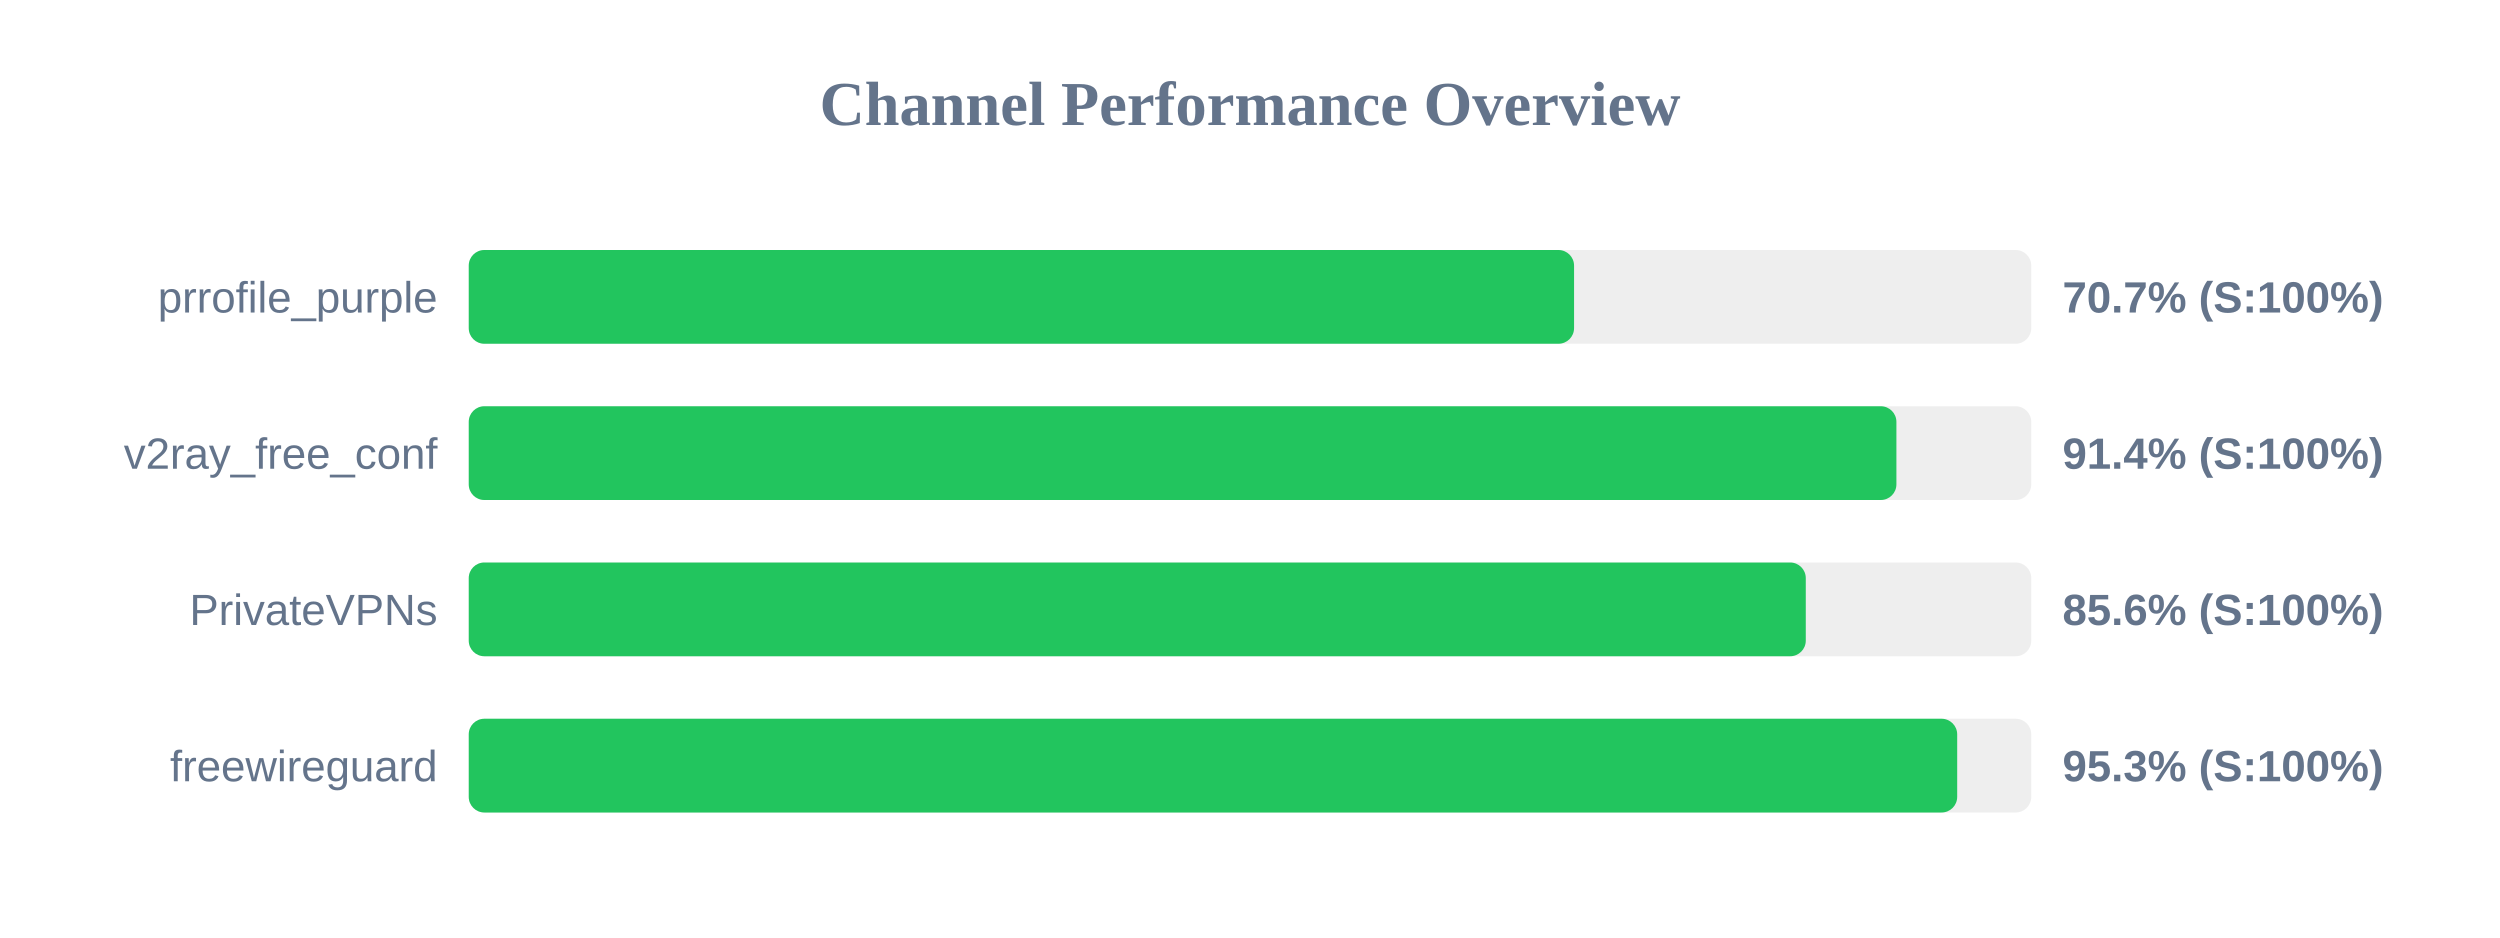
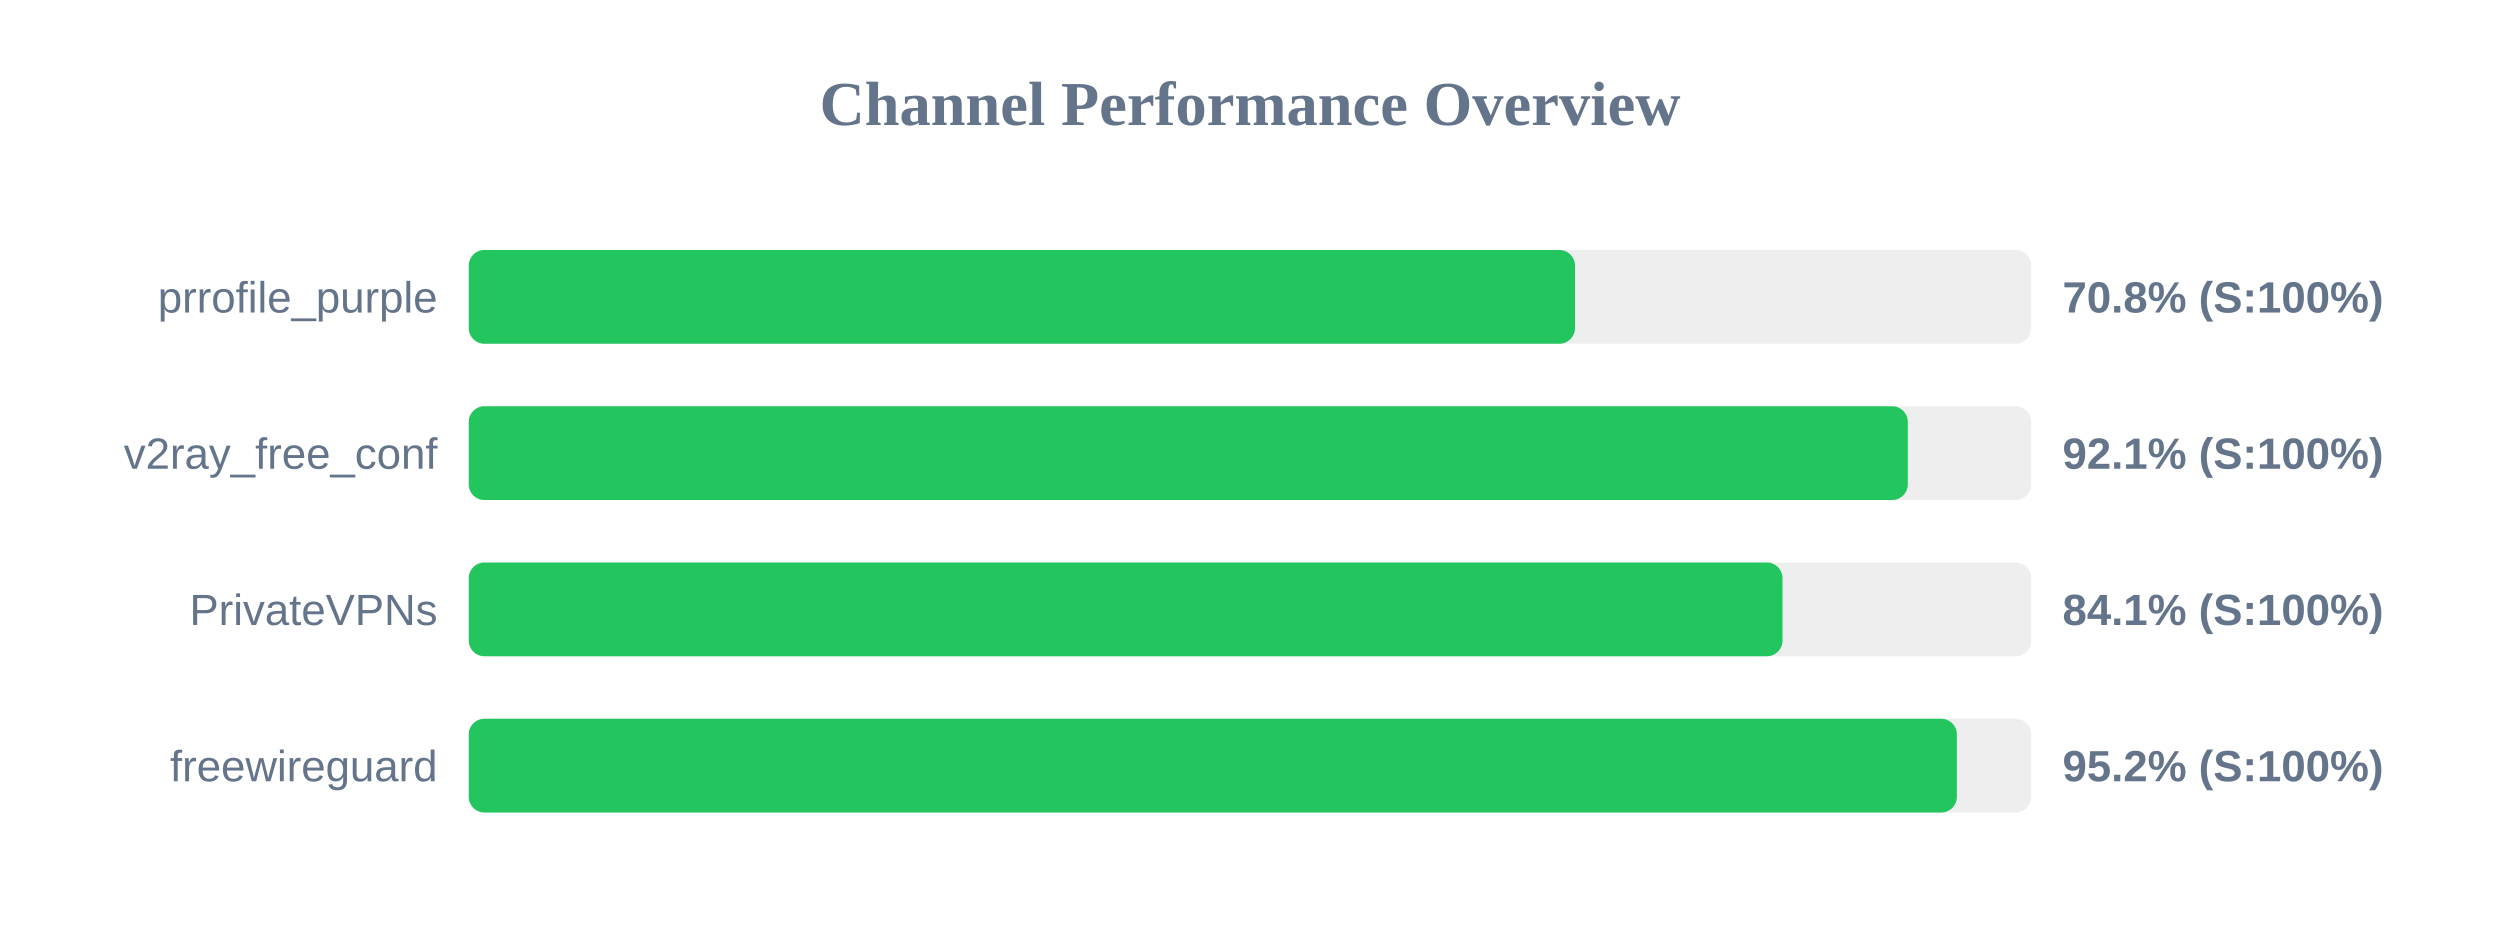
<svg xmlns="http://www.w3.org/2000/svg" width="800" height="300" version="1.1">
  <style>
        .row { font: 14px Arial; fill: #64748b; }
        .score { font: bold 14px Arial; fill: #64748b; }
    </style>
  <text x="400" y="40" text-anchor="middle" font-size="20px" font-weight="bold" fill="#64748b">Channel Performance Overview</text>
  <rect x="150" y="80" width="500" height="30" fill="#eee" rx="5" />
-   <rect x="150" y="80" width="353.7" height="30" fill="#22c55e" rx="5" />
+   <rect x="150" y="80" width="354.0" height="30" fill="#22c55e" rx="5" />
  <text x="140" y="100" text-anchor="end" class="row">prrofile_purple</text>
-   <text x="660" y="100" text-anchor="start" class="score">70.7% (S:100%)</text>
+   <text x="660" y="100" text-anchor="start" class="score">70.8% (S:100%)</text>
  <rect x="150" y="130" width="500" height="30" fill="#eee" rx="5" />
-   <rect x="150" y="130" width="456.85" height="30" fill="#22c55e" rx="5" />
+   <rect x="150" y="130" width="460.5" height="30" fill="#22c55e" rx="5" />
  <text x="140" y="150" text-anchor="end" class="row">v2ray_free_conf</text>
-   <text x="660" y="150" text-anchor="start" class="score">91.4% (S:100%)</text>
+   <text x="660" y="150" text-anchor="start" class="score">92.1% (S:100%)</text>
  <rect x="150" y="180" width="500" height="30" fill="#eee" rx="5" />
-   <rect x="150" y="180" width="427.85" height="30" fill="#22c55e" rx="5" />
+   <rect x="150" y="180" width="420.4" height="30" fill="#22c55e" rx="5" />
  <text x="140" y="200" text-anchor="end" class="row">PrivateVPNs</text>
-   <text x="660" y="200" text-anchor="start" class="score">85.6% (S:100%)</text>
+   <text x="660" y="200" text-anchor="start" class="score">84.1% (S:100%)</text>
  <rect x="150" y="230" width="500" height="30" fill="#eee" rx="5" />
-   <rect x="150" y="230" width="476.3" height="30" fill="#22c55e" rx="5" />
+   <rect x="150" y="230" width="476.2" height="30" fill="#22c55e" rx="5" />
  <text x="140" y="250" text-anchor="end" class="row">freewireguard</text>
-   <text x="660" y="250" text-anchor="start" class="score">95.3% (S:100%)</text>
+   <text x="660" y="250" text-anchor="start" class="score">95.2% (S:100%)</text>
</svg>
